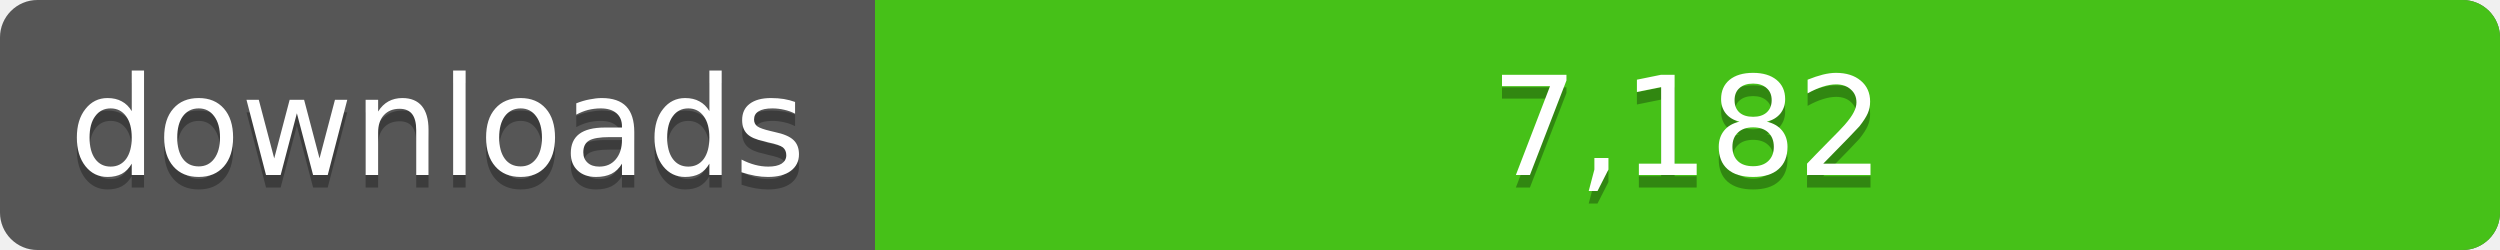
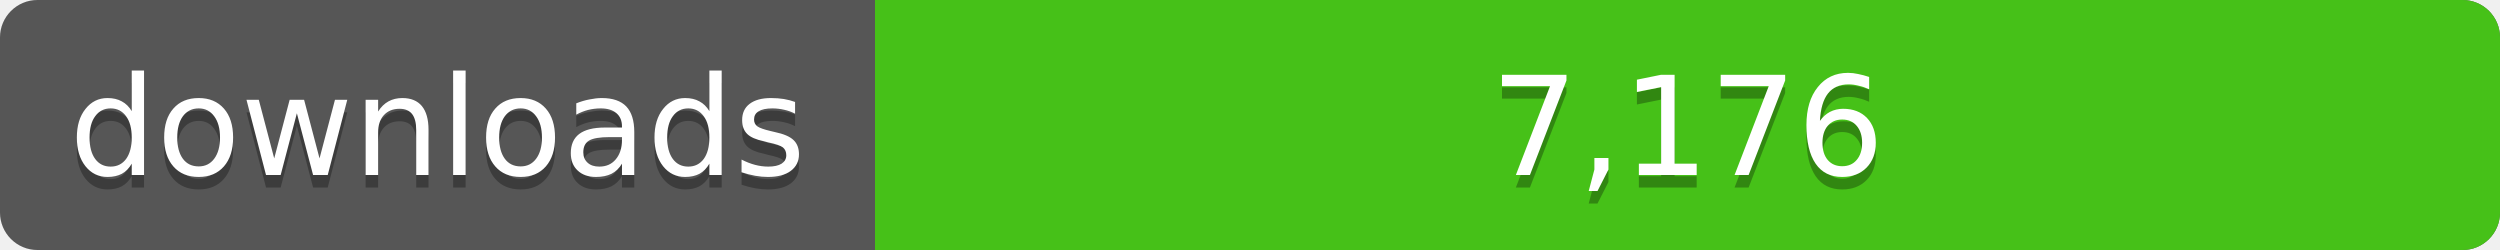
<svg xmlns="http://www.w3.org/2000/svg" width="200" height="20">
  <linearGradient id="a" x2="0" y2="100%%">
    <stop offset="0" stop-color="#bbb" stop-opacity=".1" />
    <stop offset="1" stop-opacity=".1" />
  </linearGradient>
  <rect rx="3" width="200" height="20" fill="#555" />
  <rect rx="3" x="70" width="130" height="20" fill="#4c1" />
  <path fill="#4c1" d="M70 0h4v20h-4z" />
  <rect rx="3" width="200" height="20" fill="url(#a)" />
  <g fill="#fff" text-anchor="middle" font-family="DejaVu Sans,Verdana,Geneva,sans-serif" font-size="11">
    <text x="35" y="15" fill="#010101" fill-opacity=".3">downloads</text>
    <text x="35" y="14">downloads</text>
-     <text x="135" y="15" fill="#010101" fill-opacity=".3">7,182</text>
-     <text x="135" y="14">7,182</text>
+     <text x="135" y="15" fill="#010101" fill-opacity=".3">7,176</text>
+     <text x="135" y="14">7,176</text>
  </g>
</svg>
